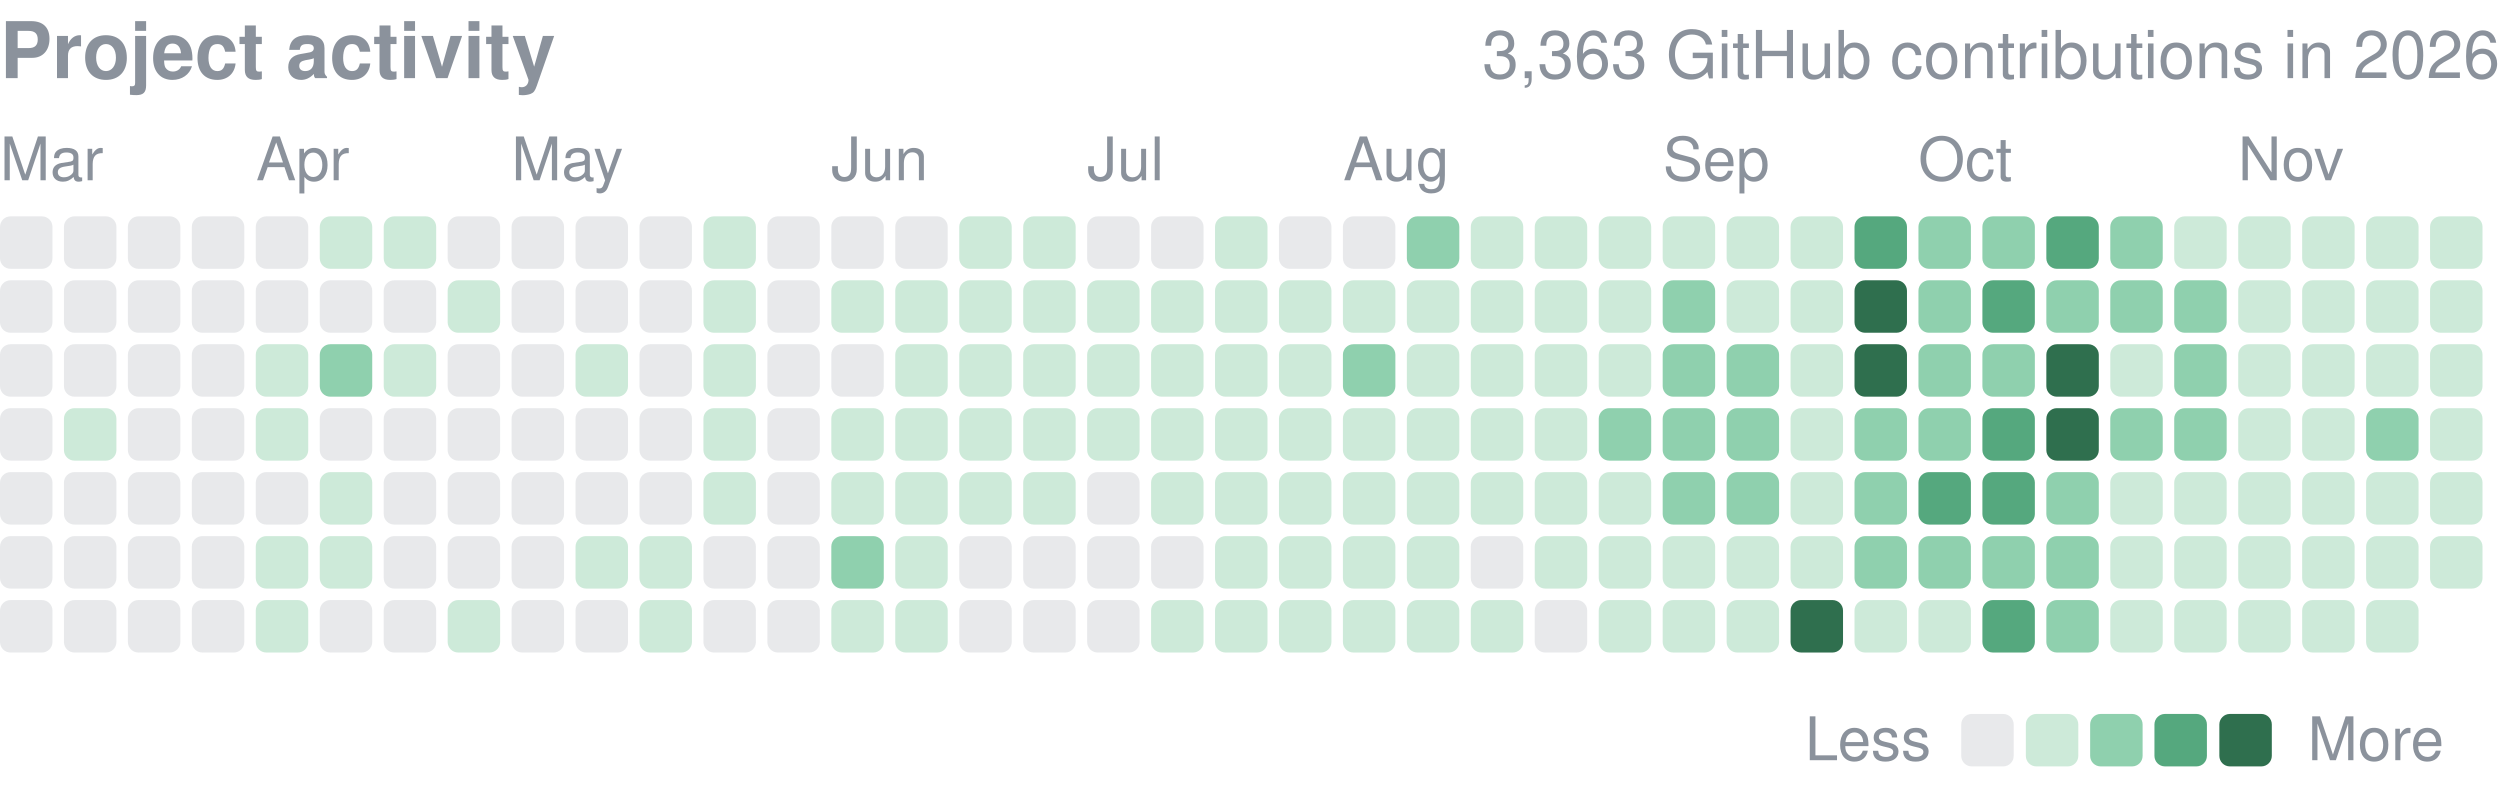
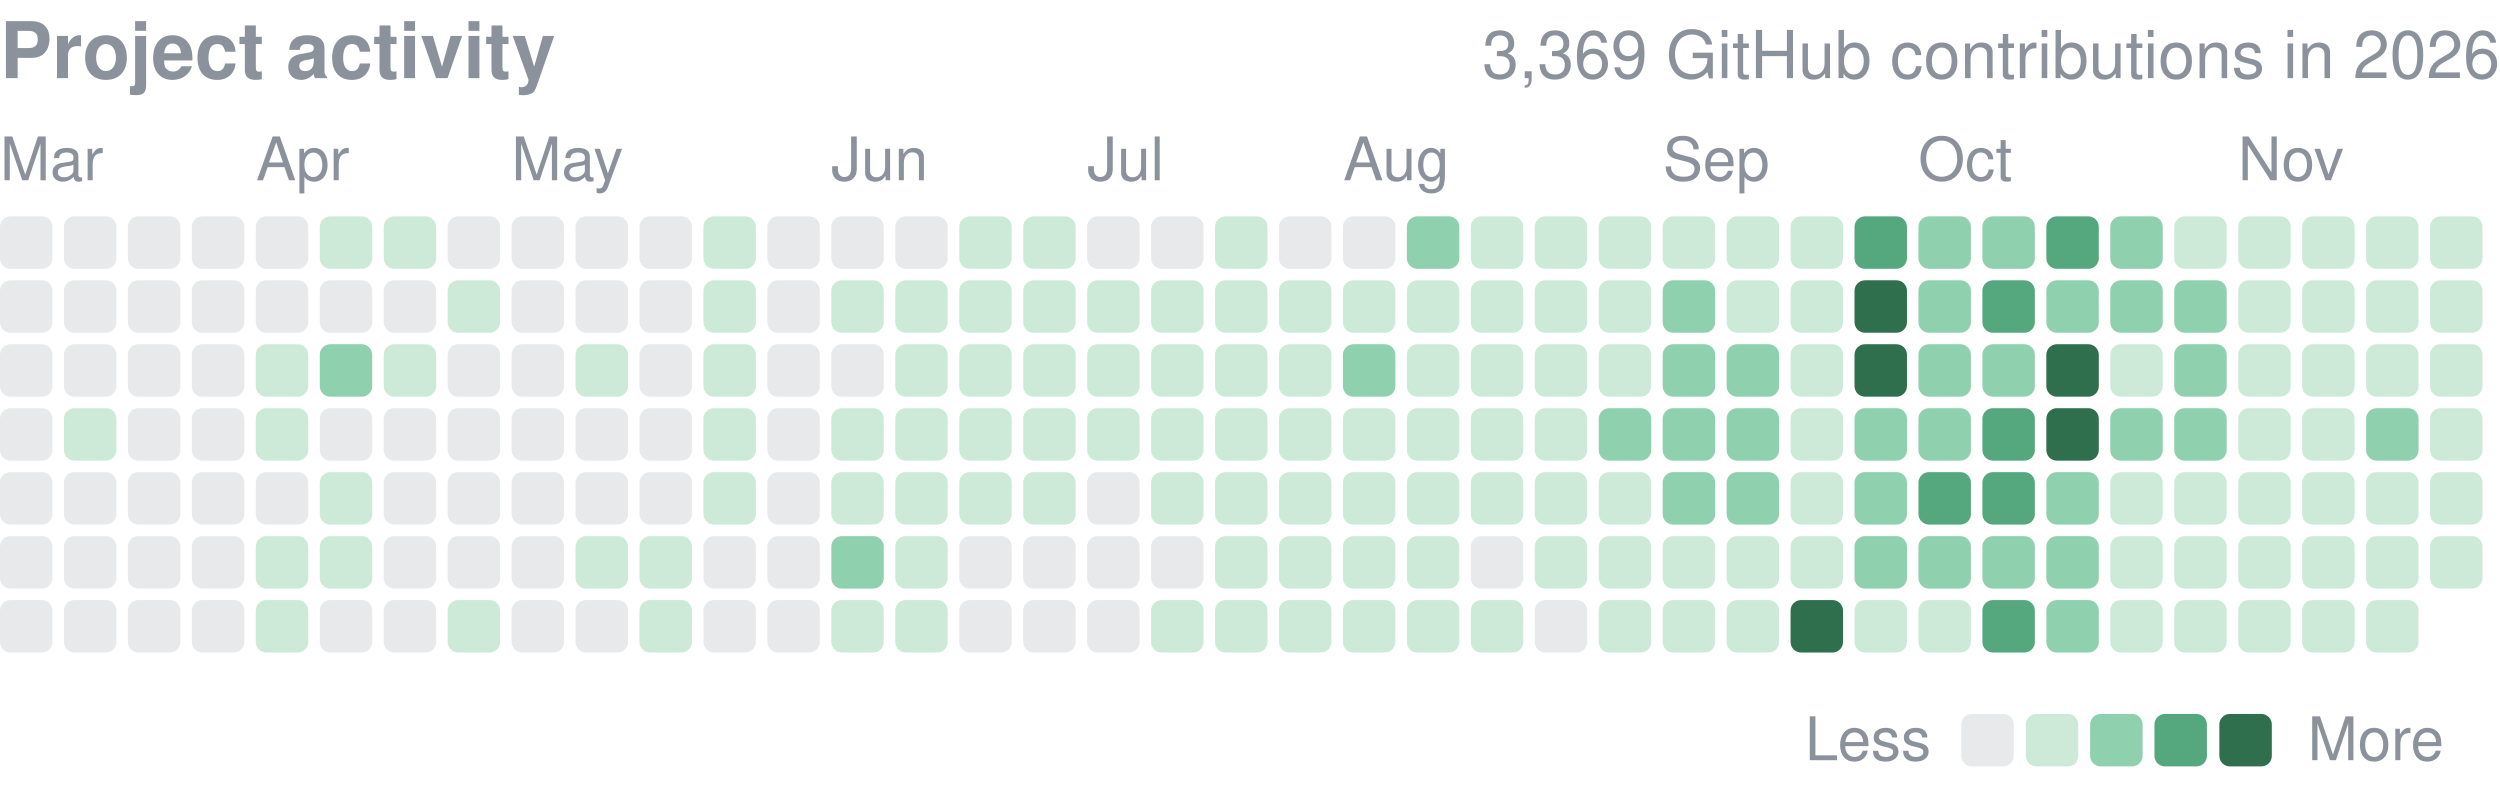
<svg xmlns="http://www.w3.org/2000/svg" width="416" height="132" viewBox="0 0 416 132" role="img" aria-label="yjinyoo GitHub contributions per day in 2026">
  <style>text{font-family:-apple-system,BlinkMacSystemFont,"Segoe UI",Helvetica,Arial,sans-serif}</style>
  <text x="0" y="13" font-size="13" font-weight="600" fill="#8b929c">Project activity</text>
-   <text x="416" y="13" font-size="11" fill="#8b929c" text-anchor="end">3,363 GitHub contributions in 2026</text>
+   <text x="416" y="13" font-size="11" fill="#8b929c" text-anchor="end">3,369 GitHub contributions in 2026</text>
  <text x="0.0" y="30" font-size="10" fill="#8b929c">Mar</text>
  <text x="42.6" y="30" font-size="10" fill="#8b929c">Apr</text>
  <text x="85.1" y="30" font-size="10" fill="#8b929c">May</text>
  <text x="138.3" y="30" font-size="10" fill="#8b929c">Jun</text>
  <text x="180.9" y="30" font-size="10" fill="#8b929c">Jul</text>
  <text x="223.5" y="30" font-size="10" fill="#8b929c">Aug</text>
  <text x="276.7" y="30" font-size="10" fill="#8b929c">Sep</text>
  <text x="319.2" y="30" font-size="10" fill="#8b929c">Oct</text>
  <text x="372.4" y="30" font-size="10" fill="#8b929c">Nov</text>
  <rect x="0.00" y="36.00" width="8.73" height="8.73" rx="1.75" fill="#8b929c" opacity="0.2" />
  <rect x="0.00" y="46.64" width="8.73" height="8.73" rx="1.75" fill="#8b929c" opacity="0.2" />
  <rect x="0.00" y="57.28" width="8.73" height="8.73" rx="1.75" fill="#8b929c" opacity="0.2" />
  <rect x="0.00" y="67.92" width="8.73" height="8.73" rx="1.75" fill="#8b929c" opacity="0.2" />
  <rect x="0.00" y="78.56" width="8.73" height="8.73" rx="1.75" fill="#8b929c" opacity="0.2" />
  <rect x="0.00" y="89.21" width="8.73" height="8.73" rx="1.75" fill="#8b929c" opacity="0.2" />
  <rect x="0.00" y="99.85" width="8.73" height="8.73" rx="1.75" fill="#8b929c" opacity="0.2" />
  <rect x="10.64" y="36.00" width="8.73" height="8.73" rx="1.75" fill="#8b929c" opacity="0.2" />
  <rect x="10.64" y="46.64" width="8.73" height="8.73" rx="1.75" fill="#8b929c" opacity="0.2" />
  <rect x="10.64" y="57.28" width="8.73" height="8.73" rx="1.75" fill="#8b929c" opacity="0.2" />
  <rect x="10.64" y="67.92" width="8.73" height="8.73" rx="1.75" fill="#cdead9" />
  <rect x="10.64" y="78.56" width="8.73" height="8.73" rx="1.75" fill="#8b929c" opacity="0.2" />
  <rect x="10.64" y="89.21" width="8.73" height="8.73" rx="1.75" fill="#8b929c" opacity="0.2" />
  <rect x="10.64" y="99.85" width="8.73" height="8.73" rx="1.75" fill="#8b929c" opacity="0.2" />
  <rect x="21.28" y="36.00" width="8.73" height="8.73" rx="1.75" fill="#8b929c" opacity="0.2" />
  <rect x="21.28" y="46.64" width="8.73" height="8.73" rx="1.75" fill="#8b929c" opacity="0.2" />
  <rect x="21.28" y="57.28" width="8.73" height="8.73" rx="1.75" fill="#8b929c" opacity="0.2" />
  <rect x="21.28" y="67.92" width="8.73" height="8.73" rx="1.75" fill="#8b929c" opacity="0.2" />
  <rect x="21.28" y="78.56" width="8.73" height="8.73" rx="1.75" fill="#8b929c" opacity="0.2" />
  <rect x="21.28" y="89.21" width="8.73" height="8.73" rx="1.75" fill="#8b929c" opacity="0.2" />
  <rect x="21.28" y="99.85" width="8.73" height="8.73" rx="1.75" fill="#8b929c" opacity="0.2" />
  <rect x="31.92" y="36.00" width="8.73" height="8.73" rx="1.75" fill="#8b929c" opacity="0.2" />
  <rect x="31.92" y="46.64" width="8.73" height="8.73" rx="1.75" fill="#8b929c" opacity="0.2" />
  <rect x="31.92" y="57.28" width="8.73" height="8.73" rx="1.75" fill="#8b929c" opacity="0.2" />
  <rect x="31.92" y="67.92" width="8.73" height="8.73" rx="1.75" fill="#8b929c" opacity="0.2" />
  <rect x="31.92" y="78.56" width="8.73" height="8.73" rx="1.75" fill="#8b929c" opacity="0.2" />
  <rect x="31.92" y="89.21" width="8.73" height="8.73" rx="1.75" fill="#8b929c" opacity="0.2" />
  <rect x="31.92" y="99.85" width="8.73" height="8.73" rx="1.75" fill="#8b929c" opacity="0.2" />
  <rect x="42.56" y="36.00" width="8.73" height="8.73" rx="1.75" fill="#8b929c" opacity="0.2" />
  <rect x="42.56" y="46.64" width="8.73" height="8.73" rx="1.75" fill="#8b929c" opacity="0.2" />
  <rect x="42.56" y="57.28" width="8.73" height="8.73" rx="1.75" fill="#cdead9" />
  <rect x="42.56" y="67.92" width="8.73" height="8.73" rx="1.75" fill="#cdead9" />
  <rect x="42.56" y="78.56" width="8.73" height="8.73" rx="1.75" fill="#8b929c" opacity="0.2" />
  <rect x="42.56" y="89.21" width="8.73" height="8.73" rx="1.75" fill="#cdead9" />
  <rect x="42.56" y="99.85" width="8.73" height="8.73" rx="1.75" fill="#cdead9" />
  <rect x="53.21" y="36.00" width="8.73" height="8.73" rx="1.75" fill="#cdead9" />
  <rect x="53.21" y="46.64" width="8.73" height="8.73" rx="1.75" fill="#8b929c" opacity="0.2" />
  <rect x="53.21" y="57.28" width="8.73" height="8.73" rx="1.75" fill="#8fd0ae" />
  <rect x="53.21" y="67.92" width="8.73" height="8.73" rx="1.75" fill="#8b929c" opacity="0.2" />
  <rect x="53.21" y="78.56" width="8.73" height="8.73" rx="1.75" fill="#cdead9" />
  <rect x="53.21" y="89.21" width="8.73" height="8.73" rx="1.75" fill="#cdead9" />
  <rect x="53.21" y="99.85" width="8.73" height="8.73" rx="1.75" fill="#8b929c" opacity="0.2" />
  <rect x="63.85" y="36.00" width="8.73" height="8.73" rx="1.75" fill="#cdead9" />
  <rect x="63.85" y="46.64" width="8.73" height="8.73" rx="1.75" fill="#8b929c" opacity="0.2" />
  <rect x="63.85" y="57.28" width="8.73" height="8.73" rx="1.75" fill="#cdead9" />
  <rect x="63.85" y="67.92" width="8.73" height="8.73" rx="1.75" fill="#8b929c" opacity="0.2" />
  <rect x="63.85" y="78.56" width="8.73" height="8.73" rx="1.75" fill="#8b929c" opacity="0.2" />
  <rect x="63.85" y="89.21" width="8.73" height="8.73" rx="1.75" fill="#8b929c" opacity="0.2" />
  <rect x="63.85" y="99.85" width="8.73" height="8.73" rx="1.75" fill="#8b929c" opacity="0.2" />
  <rect x="74.49" y="36.00" width="8.73" height="8.73" rx="1.75" fill="#8b929c" opacity="0.2" />
  <rect x="74.49" y="46.64" width="8.73" height="8.73" rx="1.75" fill="#cdead9" />
  <rect x="74.49" y="57.28" width="8.73" height="8.73" rx="1.75" fill="#8b929c" opacity="0.2" />
  <rect x="74.49" y="67.92" width="8.73" height="8.73" rx="1.75" fill="#8b929c" opacity="0.2" />
  <rect x="74.49" y="78.56" width="8.73" height="8.73" rx="1.75" fill="#8b929c" opacity="0.2" />
  <rect x="74.49" y="89.21" width="8.73" height="8.73" rx="1.75" fill="#8b929c" opacity="0.2" />
  <rect x="74.49" y="99.85" width="8.73" height="8.73" rx="1.75" fill="#cdead9" />
  <rect x="85.13" y="36.00" width="8.73" height="8.73" rx="1.75" fill="#8b929c" opacity="0.2" />
  <rect x="85.13" y="46.64" width="8.73" height="8.73" rx="1.75" fill="#8b929c" opacity="0.2" />
  <rect x="85.13" y="57.28" width="8.73" height="8.73" rx="1.75" fill="#8b929c" opacity="0.2" />
  <rect x="85.13" y="67.92" width="8.73" height="8.73" rx="1.75" fill="#8b929c" opacity="0.2" />
  <rect x="85.13" y="78.56" width="8.73" height="8.73" rx="1.75" fill="#8b929c" opacity="0.2" />
  <rect x="85.13" y="89.21" width="8.73" height="8.73" rx="1.75" fill="#8b929c" opacity="0.2" />
  <rect x="85.13" y="99.85" width="8.73" height="8.73" rx="1.75" fill="#8b929c" opacity="0.2" />
  <rect x="95.77" y="36.00" width="8.73" height="8.73" rx="1.75" fill="#8b929c" opacity="0.2" />
  <rect x="95.77" y="46.64" width="8.73" height="8.73" rx="1.75" fill="#8b929c" opacity="0.2" />
  <rect x="95.77" y="57.28" width="8.73" height="8.73" rx="1.75" fill="#cdead9" />
  <rect x="95.77" y="67.92" width="8.73" height="8.73" rx="1.75" fill="#8b929c" opacity="0.2" />
  <rect x="95.77" y="78.56" width="8.73" height="8.73" rx="1.75" fill="#8b929c" opacity="0.2" />
  <rect x="95.77" y="89.21" width="8.73" height="8.73" rx="1.75" fill="#cdead9" />
  <rect x="95.77" y="99.85" width="8.73" height="8.73" rx="1.75" fill="#8b929c" opacity="0.2" />
  <rect x="106.41" y="36.00" width="8.73" height="8.73" rx="1.75" fill="#8b929c" opacity="0.2" />
  <rect x="106.41" y="46.64" width="8.73" height="8.73" rx="1.75" fill="#8b929c" opacity="0.2" />
  <rect x="106.41" y="57.28" width="8.73" height="8.73" rx="1.75" fill="#8b929c" opacity="0.2" />
  <rect x="106.41" y="67.92" width="8.73" height="8.73" rx="1.75" fill="#8b929c" opacity="0.2" />
  <rect x="106.41" y="78.56" width="8.73" height="8.73" rx="1.75" fill="#8b929c" opacity="0.2" />
  <rect x="106.41" y="89.21" width="8.73" height="8.73" rx="1.75" fill="#cdead9" />
  <rect x="106.41" y="99.85" width="8.73" height="8.73" rx="1.75" fill="#cdead9" />
  <rect x="117.05" y="36.00" width="8.73" height="8.73" rx="1.75" fill="#cdead9" />
  <rect x="117.05" y="46.64" width="8.73" height="8.73" rx="1.75" fill="#cdead9" />
  <rect x="117.05" y="57.28" width="8.73" height="8.73" rx="1.75" fill="#cdead9" />
  <rect x="117.05" y="67.92" width="8.73" height="8.73" rx="1.75" fill="#cdead9" />
  <rect x="117.05" y="78.56" width="8.73" height="8.73" rx="1.75" fill="#cdead9" />
  <rect x="117.05" y="89.21" width="8.73" height="8.73" rx="1.75" fill="#8b929c" opacity="0.2" />
  <rect x="117.05" y="99.85" width="8.73" height="8.73" rx="1.75" fill="#8b929c" opacity="0.2" />
  <rect x="127.69" y="36.00" width="8.73" height="8.73" rx="1.75" fill="#8b929c" opacity="0.2" />
  <rect x="127.69" y="46.64" width="8.73" height="8.73" rx="1.75" fill="#8b929c" opacity="0.2" />
  <rect x="127.69" y="57.28" width="8.73" height="8.73" rx="1.75" fill="#8b929c" opacity="0.2" />
  <rect x="127.69" y="67.92" width="8.73" height="8.73" rx="1.75" fill="#8b929c" opacity="0.2" />
  <rect x="127.69" y="78.56" width="8.73" height="8.73" rx="1.75" fill="#8b929c" opacity="0.2" />
  <rect x="127.69" y="89.21" width="8.73" height="8.73" rx="1.75" fill="#8b929c" opacity="0.2" />
  <rect x="127.69" y="99.85" width="8.73" height="8.73" rx="1.75" fill="#8b929c" opacity="0.2" />
  <rect x="138.33" y="36.00" width="8.73" height="8.73" rx="1.75" fill="#8b929c" opacity="0.2" />
  <rect x="138.33" y="46.64" width="8.73" height="8.73" rx="1.75" fill="#cdead9" />
  <rect x="138.33" y="57.28" width="8.73" height="8.73" rx="1.75" fill="#8b929c" opacity="0.2" />
  <rect x="138.33" y="67.92" width="8.73" height="8.73" rx="1.75" fill="#cdead9" />
  <rect x="138.33" y="78.56" width="8.73" height="8.73" rx="1.75" fill="#cdead9" />
  <rect x="138.33" y="89.21" width="8.73" height="8.73" rx="1.75" fill="#8fd0ae" />
  <rect x="138.33" y="99.85" width="8.73" height="8.73" rx="1.75" fill="#cdead9" />
  <rect x="148.97" y="36.00" width="8.73" height="8.73" rx="1.75" fill="#8b929c" opacity="0.2" />
  <rect x="148.97" y="46.64" width="8.73" height="8.73" rx="1.75" fill="#cdead9" />
  <rect x="148.97" y="57.28" width="8.73" height="8.73" rx="1.75" fill="#cdead9" />
  <rect x="148.97" y="67.92" width="8.73" height="8.73" rx="1.75" fill="#cdead9" />
  <rect x="148.97" y="78.56" width="8.73" height="8.73" rx="1.75" fill="#cdead9" />
  <rect x="148.97" y="89.21" width="8.73" height="8.73" rx="1.75" fill="#cdead9" />
  <rect x="148.97" y="99.85" width="8.73" height="8.73" rx="1.75" fill="#cdead9" />
  <rect x="159.62" y="36.00" width="8.73" height="8.73" rx="1.75" fill="#cdead9" />
  <rect x="159.62" y="46.64" width="8.73" height="8.73" rx="1.75" fill="#cdead9" />
  <rect x="159.62" y="57.28" width="8.73" height="8.73" rx="1.75" fill="#cdead9" />
  <rect x="159.62" y="67.92" width="8.73" height="8.73" rx="1.75" fill="#cdead9" />
  <rect x="159.62" y="78.56" width="8.73" height="8.73" rx="1.75" fill="#cdead9" />
  <rect x="159.62" y="89.21" width="8.73" height="8.73" rx="1.75" fill="#8b929c" opacity="0.2" />
  <rect x="159.62" y="99.85" width="8.73" height="8.73" rx="1.75" fill="#8b929c" opacity="0.2" />
  <rect x="170.26" y="36.00" width="8.73" height="8.73" rx="1.75" fill="#cdead9" />
  <rect x="170.26" y="46.64" width="8.73" height="8.73" rx="1.75" fill="#cdead9" />
  <rect x="170.26" y="57.28" width="8.73" height="8.73" rx="1.75" fill="#cdead9" />
  <rect x="170.26" y="67.92" width="8.73" height="8.73" rx="1.75" fill="#cdead9" />
  <rect x="170.26" y="78.56" width="8.73" height="8.73" rx="1.75" fill="#cdead9" />
  <rect x="170.26" y="89.21" width="8.73" height="8.73" rx="1.75" fill="#8b929c" opacity="0.2" />
  <rect x="170.26" y="99.85" width="8.73" height="8.73" rx="1.75" fill="#8b929c" opacity="0.2" />
  <rect x="180.90" y="36.00" width="8.73" height="8.73" rx="1.75" fill="#8b929c" opacity="0.2" />
  <rect x="180.90" y="46.64" width="8.73" height="8.73" rx="1.75" fill="#cdead9" />
  <rect x="180.90" y="57.28" width="8.73" height="8.73" rx="1.75" fill="#cdead9" />
  <rect x="180.90" y="67.92" width="8.73" height="8.73" rx="1.75" fill="#cdead9" />
  <rect x="180.90" y="78.56" width="8.73" height="8.73" rx="1.75" fill="#8b929c" opacity="0.2" />
  <rect x="180.90" y="89.21" width="8.73" height="8.73" rx="1.75" fill="#8b929c" opacity="0.2" />
  <rect x="180.90" y="99.85" width="8.73" height="8.73" rx="1.75" fill="#8b929c" opacity="0.2" />
  <rect x="191.54" y="36.00" width="8.73" height="8.73" rx="1.75" fill="#8b929c" opacity="0.2" />
  <rect x="191.54" y="46.64" width="8.73" height="8.73" rx="1.75" fill="#cdead9" />
  <rect x="191.54" y="57.28" width="8.73" height="8.73" rx="1.75" fill="#cdead9" />
  <rect x="191.54" y="67.92" width="8.73" height="8.73" rx="1.75" fill="#cdead9" />
  <rect x="191.54" y="78.56" width="8.73" height="8.73" rx="1.75" fill="#cdead9" />
  <rect x="191.54" y="89.21" width="8.73" height="8.73" rx="1.75" fill="#8b929c" opacity="0.2" />
  <rect x="191.54" y="99.85" width="8.73" height="8.73" rx="1.75" fill="#cdead9" />
  <rect x="202.18" y="36.00" width="8.73" height="8.73" rx="1.75" fill="#cdead9" />
  <rect x="202.18" y="46.64" width="8.73" height="8.73" rx="1.75" fill="#cdead9" />
  <rect x="202.18" y="57.28" width="8.73" height="8.73" rx="1.75" fill="#cdead9" />
  <rect x="202.18" y="67.92" width="8.73" height="8.73" rx="1.75" fill="#cdead9" />
  <rect x="202.18" y="78.56" width="8.73" height="8.73" rx="1.75" fill="#cdead9" />
  <rect x="202.18" y="89.21" width="8.73" height="8.73" rx="1.75" fill="#cdead9" />
  <rect x="202.18" y="99.85" width="8.73" height="8.73" rx="1.75" fill="#cdead9" />
  <rect x="212.82" y="36.00" width="8.73" height="8.73" rx="1.75" fill="#8b929c" opacity="0.2" />
  <rect x="212.82" y="46.64" width="8.73" height="8.73" rx="1.75" fill="#cdead9" />
  <rect x="212.82" y="57.28" width="8.73" height="8.73" rx="1.75" fill="#cdead9" />
  <rect x="212.82" y="67.92" width="8.73" height="8.73" rx="1.75" fill="#cdead9" />
  <rect x="212.82" y="78.56" width="8.73" height="8.73" rx="1.75" fill="#cdead9" />
  <rect x="212.82" y="89.21" width="8.73" height="8.73" rx="1.75" fill="#cdead9" />
  <rect x="212.82" y="99.85" width="8.73" height="8.73" rx="1.75" fill="#cdead9" />
  <rect x="223.46" y="36.00" width="8.73" height="8.73" rx="1.75" fill="#8b929c" opacity="0.2" />
  <rect x="223.46" y="46.64" width="8.73" height="8.73" rx="1.75" fill="#cdead9" />
  <rect x="223.46" y="57.28" width="8.73" height="8.73" rx="1.75" fill="#8fd0ae" />
  <rect x="223.46" y="67.92" width="8.73" height="8.73" rx="1.75" fill="#cdead9" />
  <rect x="223.46" y="78.56" width="8.73" height="8.73" rx="1.75" fill="#cdead9" />
  <rect x="223.46" y="89.21" width="8.73" height="8.73" rx="1.75" fill="#cdead9" />
  <rect x="223.46" y="99.85" width="8.73" height="8.73" rx="1.75" fill="#cdead9" />
  <rect x="234.10" y="36.00" width="8.73" height="8.73" rx="1.75" fill="#8fd0ae" />
  <rect x="234.10" y="46.64" width="8.73" height="8.73" rx="1.75" fill="#cdead9" />
  <rect x="234.10" y="57.28" width="8.73" height="8.73" rx="1.75" fill="#cdead9" />
  <rect x="234.10" y="67.92" width="8.73" height="8.73" rx="1.75" fill="#cdead9" />
  <rect x="234.10" y="78.56" width="8.73" height="8.73" rx="1.75" fill="#cdead9" />
  <rect x="234.10" y="89.21" width="8.73" height="8.73" rx="1.75" fill="#cdead9" />
  <rect x="234.10" y="99.85" width="8.73" height="8.73" rx="1.75" fill="#cdead9" />
  <rect x="244.74" y="36.00" width="8.73" height="8.73" rx="1.75" fill="#cdead9" />
  <rect x="244.74" y="46.64" width="8.73" height="8.73" rx="1.75" fill="#cdead9" />
  <rect x="244.74" y="57.28" width="8.73" height="8.73" rx="1.75" fill="#cdead9" />
  <rect x="244.74" y="67.92" width="8.73" height="8.73" rx="1.75" fill="#cdead9" />
  <rect x="244.74" y="78.56" width="8.73" height="8.73" rx="1.75" fill="#cdead9" />
  <rect x="244.74" y="89.21" width="8.73" height="8.73" rx="1.75" fill="#8b929c" opacity="0.2" />
  <rect x="244.74" y="99.85" width="8.73" height="8.73" rx="1.75" fill="#cdead9" />
  <rect x="255.38" y="36.00" width="8.73" height="8.73" rx="1.75" fill="#cdead9" />
  <rect x="255.38" y="46.64" width="8.73" height="8.73" rx="1.75" fill="#cdead9" />
  <rect x="255.38" y="57.28" width="8.73" height="8.73" rx="1.75" fill="#cdead9" />
  <rect x="255.38" y="67.92" width="8.73" height="8.73" rx="1.75" fill="#cdead9" />
  <rect x="255.38" y="78.56" width="8.73" height="8.73" rx="1.75" fill="#cdead9" />
  <rect x="255.38" y="89.21" width="8.73" height="8.73" rx="1.75" fill="#cdead9" />
  <rect x="255.38" y="99.85" width="8.73" height="8.73" rx="1.75" fill="#8b929c" opacity="0.2" />
  <rect x="266.03" y="36.00" width="8.73" height="8.73" rx="1.75" fill="#cdead9" />
  <rect x="266.03" y="46.64" width="8.73" height="8.73" rx="1.75" fill="#cdead9" />
  <rect x="266.03" y="57.28" width="8.73" height="8.73" rx="1.75" fill="#cdead9" />
  <rect x="266.03" y="67.92" width="8.73" height="8.73" rx="1.75" fill="#8fd0ae" />
  <rect x="266.03" y="78.56" width="8.73" height="8.73" rx="1.75" fill="#cdead9" />
  <rect x="266.03" y="89.21" width="8.73" height="8.73" rx="1.75" fill="#cdead9" />
  <rect x="266.03" y="99.85" width="8.73" height="8.73" rx="1.75" fill="#cdead9" />
  <rect x="276.67" y="36.00" width="8.73" height="8.73" rx="1.75" fill="#cdead9" />
  <rect x="276.67" y="46.64" width="8.73" height="8.73" rx="1.75" fill="#8fd0ae" />
  <rect x="276.67" y="57.28" width="8.73" height="8.73" rx="1.75" fill="#8fd0ae" />
  <rect x="276.67" y="67.92" width="8.73" height="8.73" rx="1.75" fill="#8fd0ae" />
  <rect x="276.67" y="78.56" width="8.73" height="8.73" rx="1.75" fill="#8fd0ae" />
  <rect x="276.67" y="89.21" width="8.73" height="8.73" rx="1.75" fill="#cdead9" />
  <rect x="276.67" y="99.85" width="8.73" height="8.73" rx="1.75" fill="#cdead9" />
  <rect x="287.31" y="36.00" width="8.73" height="8.73" rx="1.75" fill="#cdead9" />
  <rect x="287.31" y="46.64" width="8.73" height="8.73" rx="1.75" fill="#cdead9" />
  <rect x="287.31" y="57.28" width="8.73" height="8.73" rx="1.75" fill="#8fd0ae" />
  <rect x="287.31" y="67.92" width="8.73" height="8.73" rx="1.75" fill="#8fd0ae" />
  <rect x="287.31" y="78.56" width="8.73" height="8.73" rx="1.75" fill="#8fd0ae" />
  <rect x="287.31" y="89.21" width="8.73" height="8.73" rx="1.75" fill="#cdead9" />
  <rect x="287.31" y="99.85" width="8.73" height="8.73" rx="1.75" fill="#cdead9" />
  <rect x="297.95" y="36.00" width="8.73" height="8.73" rx="1.75" fill="#cdead9" />
  <rect x="297.95" y="46.64" width="8.73" height="8.73" rx="1.75" fill="#cdead9" />
  <rect x="297.95" y="57.28" width="8.73" height="8.73" rx="1.75" fill="#cdead9" />
  <rect x="297.95" y="67.92" width="8.73" height="8.73" rx="1.75" fill="#cdead9" />
  <rect x="297.95" y="78.56" width="8.73" height="8.73" rx="1.75" fill="#cdead9" />
  <rect x="297.95" y="89.21" width="8.73" height="8.73" rx="1.75" fill="#cdead9" />
  <rect x="297.95" y="99.85" width="8.73" height="8.73" rx="1.75" fill="#2f6f4e" />
  <rect x="308.59" y="36.00" width="8.73" height="8.73" rx="1.75" fill="#55a87e" />
  <rect x="308.59" y="46.64" width="8.73" height="8.73" rx="1.75" fill="#2f6f4e" />
  <rect x="308.59" y="57.28" width="8.73" height="8.73" rx="1.75" fill="#2f6f4e" />
  <rect x="308.59" y="67.92" width="8.73" height="8.73" rx="1.75" fill="#8fd0ae" />
  <rect x="308.59" y="78.56" width="8.73" height="8.73" rx="1.75" fill="#8fd0ae" />
  <rect x="308.59" y="89.21" width="8.73" height="8.73" rx="1.75" fill="#8fd0ae" />
  <rect x="308.59" y="99.85" width="8.73" height="8.73" rx="1.75" fill="#cdead9" />
  <rect x="319.23" y="36.00" width="8.73" height="8.73" rx="1.75" fill="#8fd0ae" />
  <rect x="319.23" y="46.64" width="8.73" height="8.73" rx="1.75" fill="#8fd0ae" />
  <rect x="319.23" y="57.28" width="8.73" height="8.73" rx="1.75" fill="#8fd0ae" />
  <rect x="319.23" y="67.92" width="8.73" height="8.73" rx="1.75" fill="#8fd0ae" />
  <rect x="319.23" y="78.56" width="8.73" height="8.73" rx="1.75" fill="#55a87e" />
  <rect x="319.23" y="89.21" width="8.73" height="8.73" rx="1.75" fill="#8fd0ae" />
  <rect x="319.23" y="99.85" width="8.73" height="8.73" rx="1.75" fill="#cdead9" />
  <rect x="329.87" y="36.00" width="8.73" height="8.73" rx="1.75" fill="#8fd0ae" />
  <rect x="329.87" y="46.64" width="8.73" height="8.73" rx="1.75" fill="#55a87e" />
  <rect x="329.87" y="57.28" width="8.73" height="8.73" rx="1.75" fill="#8fd0ae" />
  <rect x="329.87" y="67.92" width="8.73" height="8.73" rx="1.75" fill="#55a87e" />
  <rect x="329.87" y="78.56" width="8.73" height="8.73" rx="1.75" fill="#55a87e" />
  <rect x="329.87" y="89.21" width="8.73" height="8.73" rx="1.75" fill="#8fd0ae" />
  <rect x="329.87" y="99.85" width="8.73" height="8.73" rx="1.75" fill="#55a87e" />
  <rect x="340.51" y="36.00" width="8.73" height="8.73" rx="1.75" fill="#55a87e" />
  <rect x="340.51" y="46.64" width="8.73" height="8.73" rx="1.75" fill="#8fd0ae" />
  <rect x="340.51" y="57.28" width="8.73" height="8.73" rx="1.75" fill="#2f6f4e" />
  <rect x="340.51" y="67.92" width="8.73" height="8.73" rx="1.75" fill="#2f6f4e" />
  <rect x="340.51" y="78.56" width="8.73" height="8.73" rx="1.75" fill="#8fd0ae" />
  <rect x="340.51" y="89.21" width="8.73" height="8.73" rx="1.75" fill="#8fd0ae" />
  <rect x="340.51" y="99.85" width="8.73" height="8.73" rx="1.75" fill="#8fd0ae" />
  <rect x="351.15" y="36.00" width="8.73" height="8.73" rx="1.75" fill="#8fd0ae" />
  <rect x="351.15" y="46.64" width="8.73" height="8.73" rx="1.75" fill="#8fd0ae" />
  <rect x="351.15" y="57.28" width="8.73" height="8.73" rx="1.75" fill="#cdead9" />
  <rect x="351.15" y="67.92" width="8.73" height="8.73" rx="1.75" fill="#8fd0ae" />
  <rect x="351.15" y="78.56" width="8.73" height="8.73" rx="1.75" fill="#cdead9" />
  <rect x="351.15" y="89.21" width="8.73" height="8.73" rx="1.75" fill="#cdead9" />
  <rect x="351.15" y="99.85" width="8.73" height="8.73" rx="1.75" fill="#cdead9" />
  <rect x="361.79" y="36.00" width="8.73" height="8.73" rx="1.75" fill="#cdead9" />
  <rect x="361.79" y="46.64" width="8.73" height="8.73" rx="1.75" fill="#8fd0ae" />
  <rect x="361.79" y="57.28" width="8.73" height="8.73" rx="1.75" fill="#8fd0ae" />
  <rect x="361.79" y="67.92" width="8.73" height="8.73" rx="1.75" fill="#8fd0ae" />
  <rect x="361.79" y="78.56" width="8.73" height="8.73" rx="1.75" fill="#cdead9" />
  <rect x="361.79" y="89.21" width="8.73" height="8.73" rx="1.75" fill="#cdead9" />
  <rect x="361.79" y="99.85" width="8.73" height="8.73" rx="1.75" fill="#cdead9" />
  <rect x="372.44" y="36.00" width="8.73" height="8.73" rx="1.75" fill="#cdead9" />
  <rect x="372.44" y="46.64" width="8.73" height="8.73" rx="1.75" fill="#cdead9" />
  <rect x="372.44" y="57.28" width="8.73" height="8.73" rx="1.75" fill="#cdead9" />
  <rect x="372.44" y="67.92" width="8.73" height="8.73" rx="1.75" fill="#cdead9" />
  <rect x="372.44" y="78.56" width="8.73" height="8.73" rx="1.75" fill="#cdead9" />
  <rect x="372.44" y="89.21" width="8.73" height="8.73" rx="1.75" fill="#cdead9" />
  <rect x="372.44" y="99.85" width="8.73" height="8.73" rx="1.75" fill="#cdead9" />
  <rect x="383.08" y="36.00" width="8.73" height="8.73" rx="1.75" fill="#cdead9" />
  <rect x="383.08" y="46.64" width="8.73" height="8.73" rx="1.75" fill="#cdead9" />
  <rect x="383.08" y="57.28" width="8.73" height="8.73" rx="1.75" fill="#cdead9" />
  <rect x="383.08" y="67.92" width="8.73" height="8.73" rx="1.75" fill="#cdead9" />
  <rect x="383.08" y="78.56" width="8.73" height="8.73" rx="1.75" fill="#cdead9" />
  <rect x="383.08" y="89.21" width="8.73" height="8.73" rx="1.75" fill="#cdead9" />
  <rect x="383.08" y="99.85" width="8.73" height="8.73" rx="1.75" fill="#cdead9" />
  <rect x="393.72" y="36.00" width="8.73" height="8.73" rx="1.75" fill="#cdead9" />
  <rect x="393.72" y="46.64" width="8.73" height="8.73" rx="1.75" fill="#cdead9" />
  <rect x="393.72" y="57.28" width="8.73" height="8.73" rx="1.75" fill="#cdead9" />
  <rect x="393.72" y="67.92" width="8.73" height="8.73" rx="1.75" fill="#8fd0ae" />
  <rect x="393.72" y="78.56" width="8.73" height="8.73" rx="1.75" fill="#cdead9" />
  <rect x="393.72" y="89.21" width="8.73" height="8.73" rx="1.75" fill="#cdead9" />
  <rect x="393.72" y="99.85" width="8.73" height="8.73" rx="1.75" fill="#cdead9" />
  <rect x="404.36" y="36.00" width="8.73" height="8.73" rx="1.75" fill="#cdead9" />
  <rect x="404.36" y="46.64" width="8.73" height="8.73" rx="1.75" fill="#cdead9" />
  <rect x="404.36" y="57.28" width="8.73" height="8.73" rx="1.75" fill="#cdead9" />
  <rect x="404.36" y="67.92" width="8.73" height="8.73" rx="1.75" fill="#cdead9" />
  <rect x="404.36" y="78.56" width="8.73" height="8.73" rx="1.75" fill="#cdead9" />
  <rect x="404.36" y="89.21" width="8.73" height="8.73" rx="1.75" fill="#cdead9" />
  <text x="300.35" y="126.5" font-size="10" fill="#8b929c">Less</text>
  <rect x="326.35" y="118.8" width="8.73" height="8.73" rx="1.75" fill="#8b929c" opacity="0.2" />
  <rect x="337.1" y="118.8" width="8.73" height="8.73" rx="1.75" fill="#cdead9" />
  <rect x="347.8" y="118.8" width="8.73" height="8.73" rx="1.75" fill="#8fd0ae" />
  <rect x="358.5" y="118.8" width="8.73" height="8.73" rx="1.75" fill="#55a87e" />
  <rect x="369.3" y="118.8" width="8.73" height="8.73" rx="1.75" fill="#2f6f4e" />
  <text x="384.0" y="126.5" font-size="10" fill="#8b929c">More</text>
</svg>
